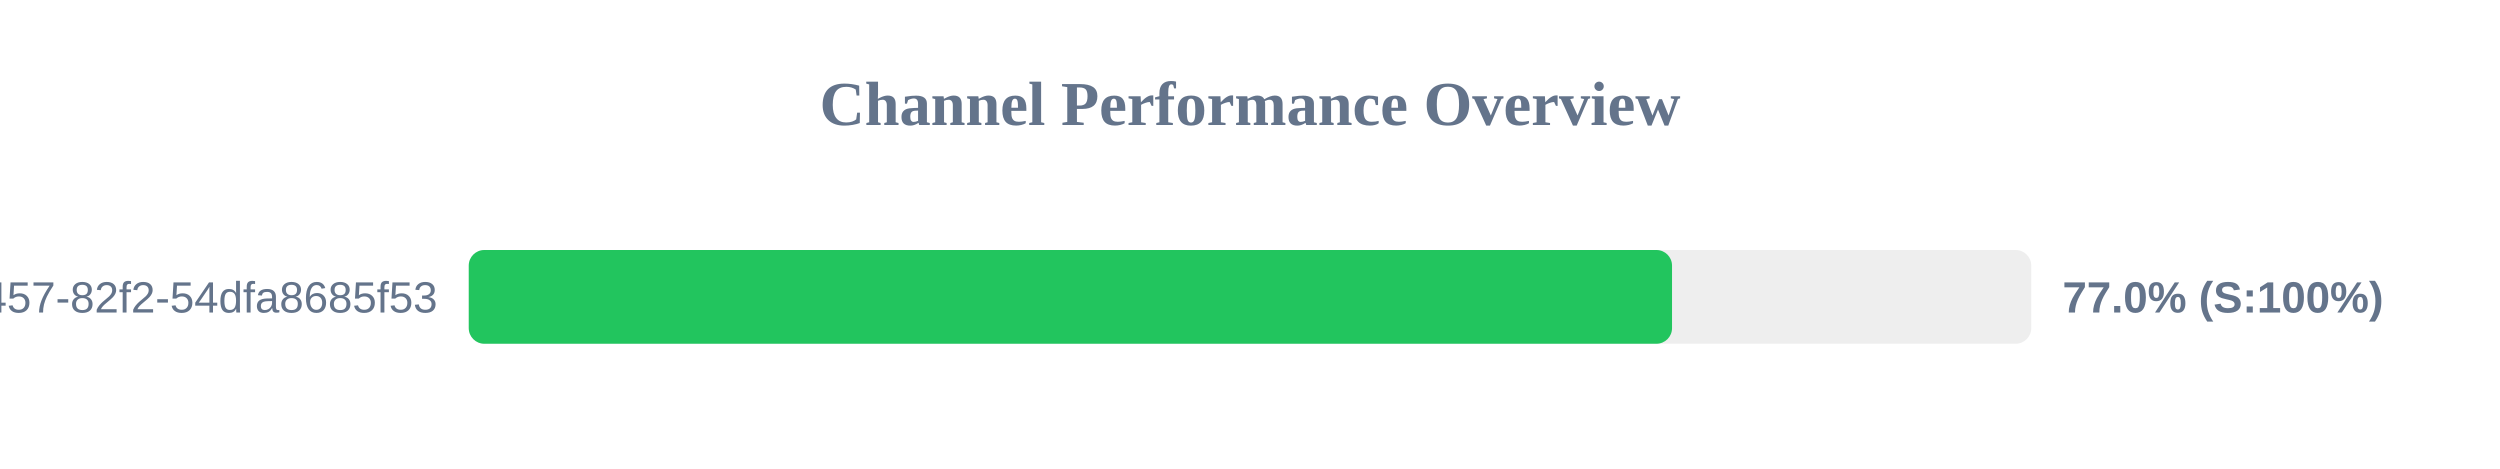
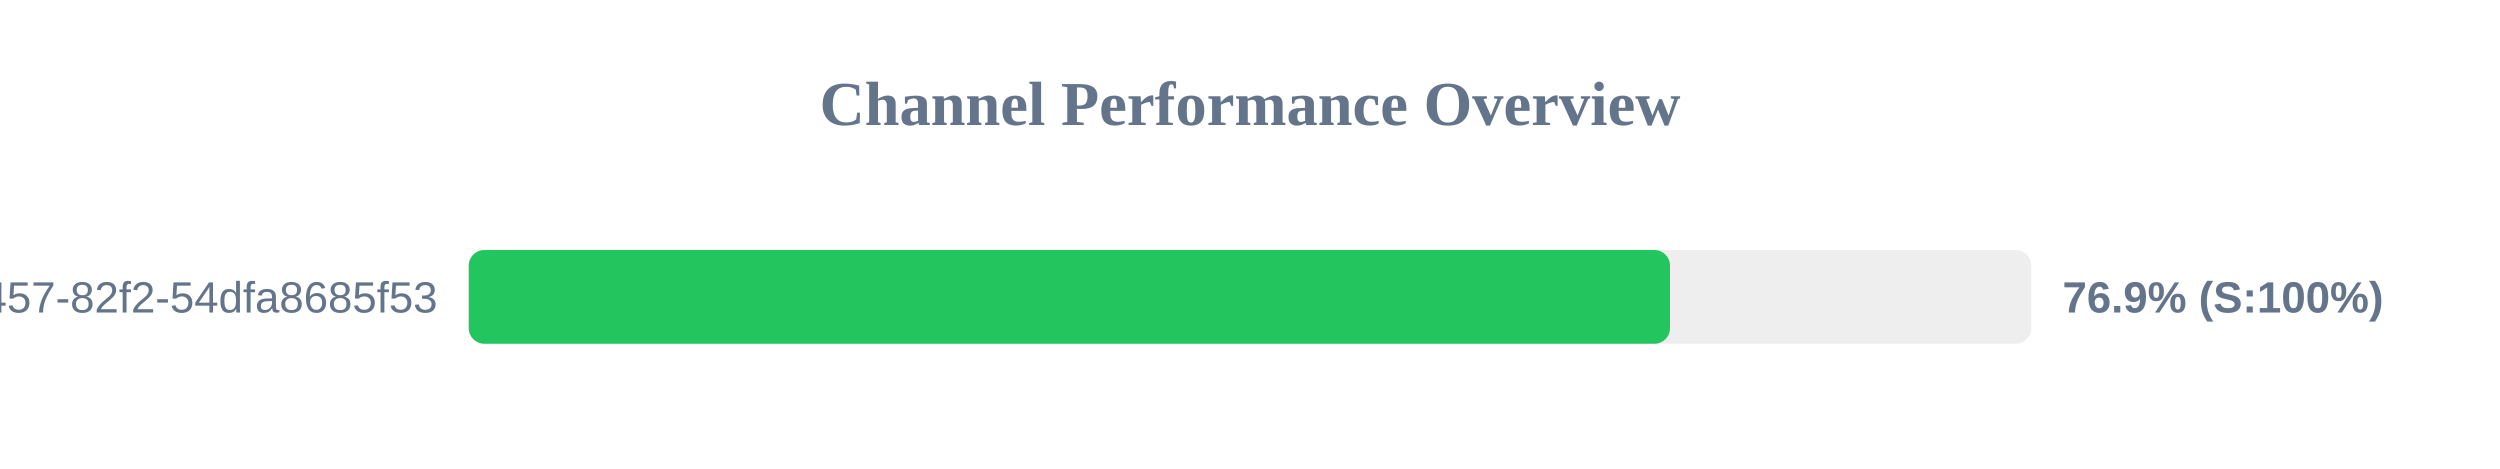
<svg xmlns="http://www.w3.org/2000/svg" width="800" height="150" version="1.1">
  <style>
        .row { font: 14px Arial; fill: #64748b; }
        .score { font: bold 14px Arial; fill: #64748b; }
    </style>
  <text x="400" y="40" text-anchor="middle" font-size="20px" font-weight="bold" fill="#64748b">Channel Performance Overview</text>
  <rect x="150" y="80" width="500" height="30" fill="#eee" rx="5" />
-   <rect x="150" y="80" width="385.05" height="30" fill="#22c55e" rx="5" />
+   <rect x="150" y="80" width="384.4" height="30" fill="#22c55e" rx="5" />
  <text x="140" y="100" text-anchor="end" class="row">?uuid=413c8b50-96bf-4457-82f2-54dfa8685f53</text>
-   <text x="660" y="100" text-anchor="start" class="score">77.0% (S:100%)</text>
+   <text x="660" y="100" text-anchor="start" class="score">76.9% (S:100%)</text>
</svg>
